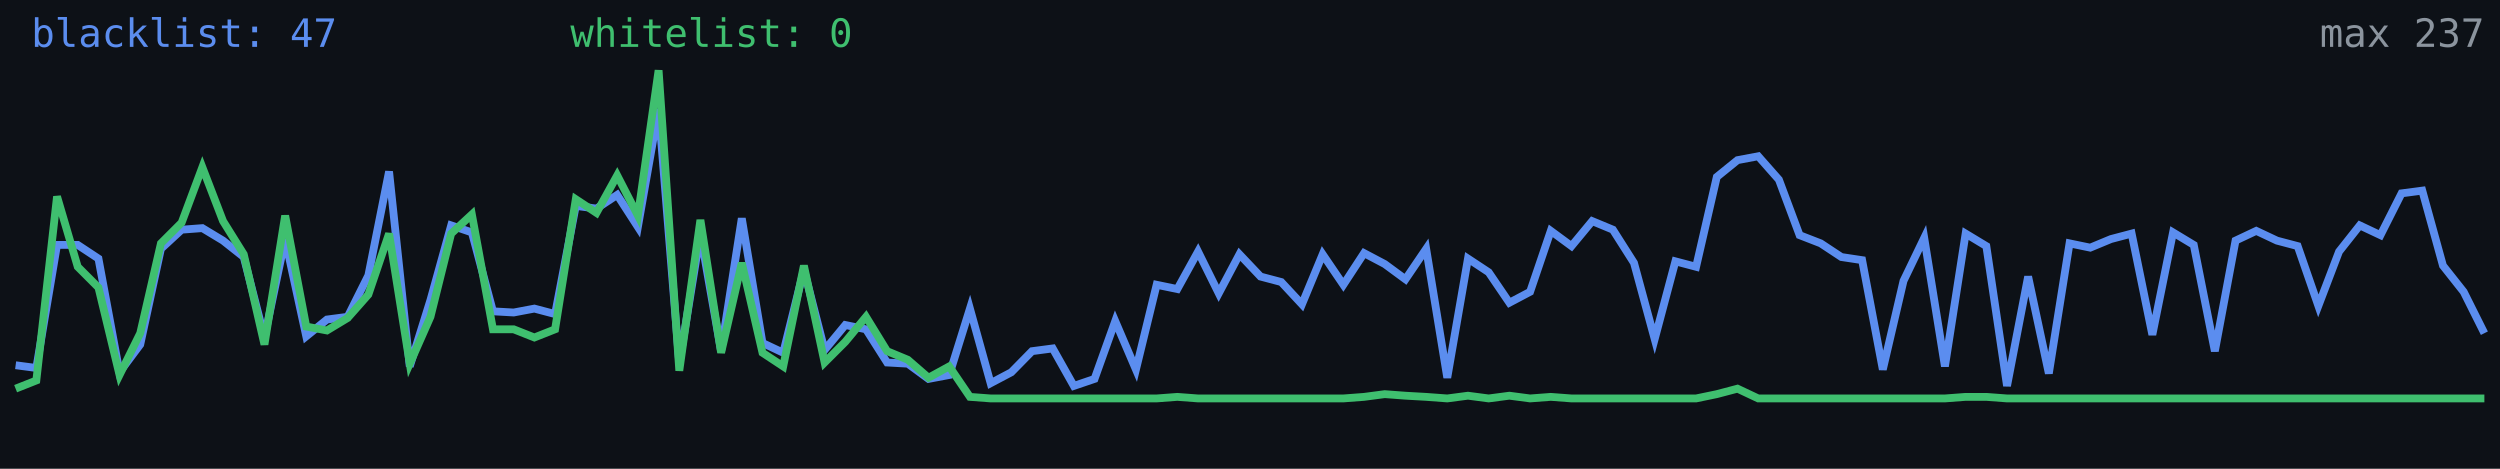
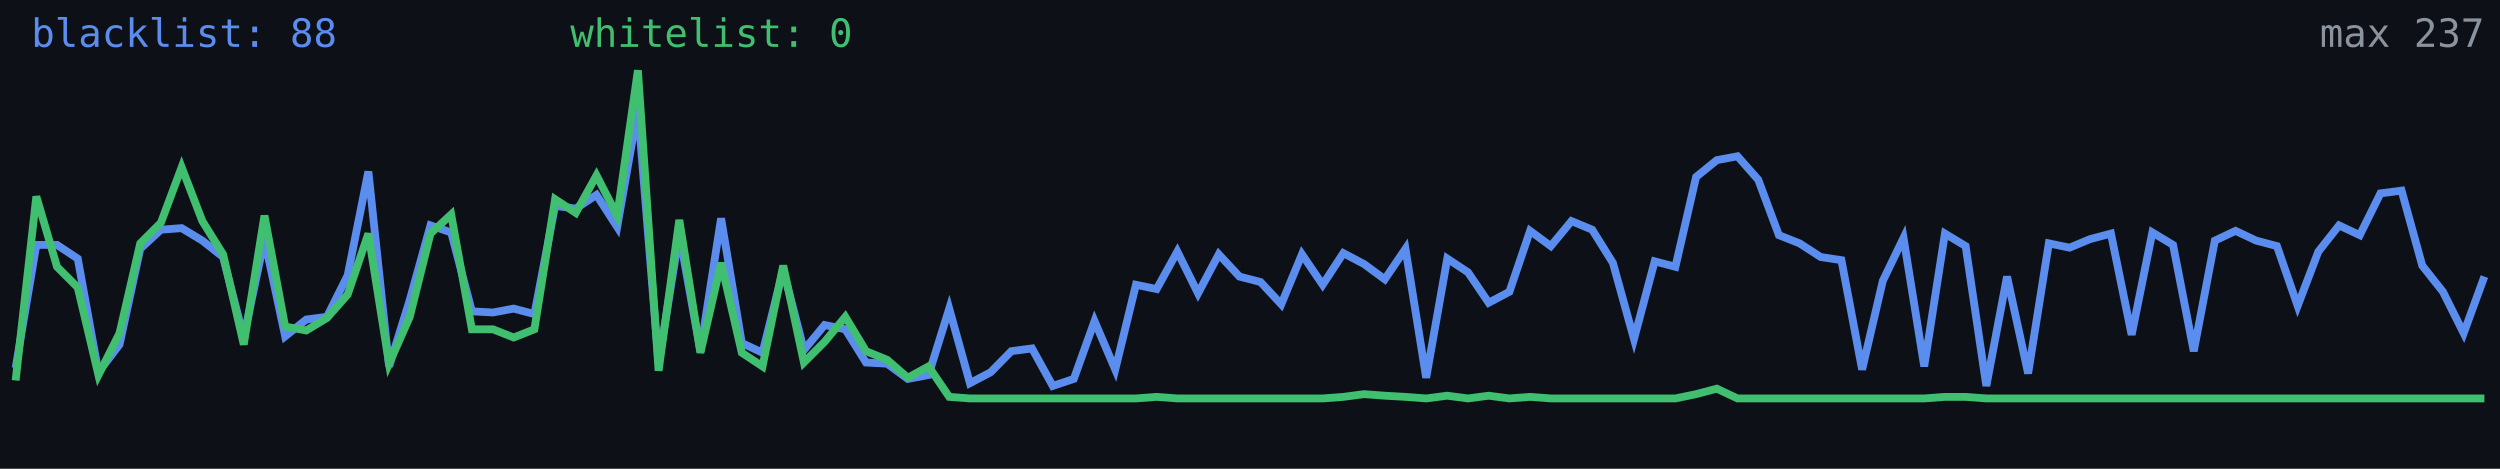
<svg xmlns="http://www.w3.org/2000/svg" width="640" height="120" viewBox="0 0 640 120" role="img" aria-label="Alive configs trend">
  <rect width="640" height="120" fill="#0d1117" />
-   <polyline fill="none" stroke="#5b8def" stroke-width="2" points="4.0,93.5 9.3,94.2 14.6,62.7 19.9,62.7 25.2,66.2 30.6,95.3 35.9,88.2 41.2,63.7 46.5,58.8 51.8,58.4 57.1,61.6 62.4,65.8 67.7,86.4 73.0,61.2 78.4,86.1 83.7,81.8 89.0,81.1 94.3,70.5 99.6,43.9 104.9,93.8 110.2,76.8 115.5,57.7 120.8,59.5 126.2,79.7 131.5,80.0 136.8,79.0 142.1,80.4 147.4,52.7 152.7,53.4 158.0,49.9 163.3,58.1 168.6,27.9 173.9,93.1 179.3,59.8 184.6,89.9 189.9,55.9 195.2,87.8 200.5,90.3 205.8,69.0 211.1,89.6 216.4,83.2 221.7,84.3 227.1,92.8 232.4,93.1 237.7,97.0 243.0,96.0 248.3,79.0 253.6,98.1 258.9,95.3 264.2,89.9 269.5,89.2 274.9,98.8 280.2,97.0 285.5,82.2 290.8,94.6 296.1,72.9 301.4,74.0 306.7,64.4 312.0,75.1 317.3,65.1 322.7,70.8 328.0,72.2 333.3,77.9 338.6,65.1 343.9,72.9 349.2,64.8 354.5,67.6 359.8,71.5 365.1,63.7 370.5,96.7 375.8,66.2 381.1,69.7 386.4,77.5 391.7,74.7 397.0,59.1 402.3,63.0 407.6,56.6 412.9,58.8 418.3,67.3 423.6,86.8 428.9,66.9 434.2,68.3 439.5,45.3 444.8,41.0 450.1,40.0 455.4,46.0 460.7,60.2 466.1,62.3 471.4,65.8 476.7,66.6 482.0,94.6 487.3,71.9 492.6,60.9 497.9,93.8 503.2,59.8 508.5,63.0 513.8,98.8 519.2,70.8 524.5,95.6 529.8,62.3 535.1,63.4 540.4,61.2 545.7,59.8 551.0,85.7 556.3,59.5 561.6,62.7 567.0,89.9 572.3,61.6 577.6,59.1 582.9,61.6 588.2,63.0 593.5,78.3 598.8,64.4 604.1,57.7 609.4,60.2 614.8,49.5 620.1,48.8 625.4,68.0 630.7,74.7 636.0,85.3" />
-   <polyline fill="none" stroke="#3fbf6f" stroke-width="2" points="4.0,99.5 9.3,97.4 14.6,50.3 19.9,68.3 25.2,73.6 30.6,96.0 35.9,85.3 41.2,62.3 46.5,57.0 51.8,42.8 57.1,56.6 62.4,65.1 67.7,88.2 73.0,55.2 78.4,83.6 83.7,84.6 89.0,81.4 94.3,75.4 99.6,59.8 104.9,93.1 110.2,81.1 115.5,59.8 120.8,54.9 126.2,84.3 131.5,84.3 136.8,86.4 142.1,84.3 147.4,51.0 152.7,54.5 158.0,44.9 163.3,55.2 168.6,18.0 173.9,94.9 179.3,56.3 184.6,90.3 189.9,67.3 195.2,90.3 200.5,93.8 205.8,68.0 211.1,92.8 216.4,87.5 221.7,81.1 227.1,89.9 232.4,92.1 237.7,96.7 243.0,93.8 248.3,101.6 253.6,102.0 258.9,102.0 264.2,102.0 269.5,102.0 274.9,102.0 280.2,102.0 285.5,102.0 290.8,102.0 296.1,102.0 301.4,101.6 306.7,102.0 312.0,102.0 317.3,102.0 322.7,102.0 328.0,102.0 333.3,102.0 338.6,102.0 343.9,102.0 349.2,101.6 354.5,100.9 359.8,101.3 365.1,101.6 370.5,102.0 375.8,101.3 381.1,102.0 386.4,101.3 391.7,102.0 397.0,101.6 402.3,102.0 407.6,102.0 412.9,102.0 418.3,102.0 423.6,102.0 428.9,102.0 434.2,102.0 439.5,100.9 444.8,99.5 450.1,102.0 455.4,102.0 460.7,102.0 466.1,102.0 471.4,102.0 476.7,102.0 482.0,102.0 487.3,102.0 492.6,102.0 497.9,102.0 503.2,101.6 508.5,101.6 513.8,102.0 519.2,102.0 524.5,102.0 529.8,102.0 535.1,102.0 540.4,102.0 545.7,102.0 551.0,102.0 556.3,102.0 561.6,102.0 567.0,102.0 572.3,102.0 577.6,102.0 582.9,102.0 588.2,102.0 593.5,102.0 598.8,102.0 604.1,102.0 609.4,102.0 614.8,102.0 620.1,102.0 625.4,102.0 630.7,102.0 636.0,102.0" />
-   <text x="8" y="12" fill="#5b8def" font-size="10" font-family="monospace">blacklist: 47</text>
+   <polyline fill="none" stroke="#5b8def" stroke-width="2" points="4.0,94.2 9.3,62.7 14.6,62.7 19.9,66.2 25.2,95.3 30.6,88.2 35.9,63.7 41.2,58.8 46.5,58.4 51.8,61.6 57.1,65.8 62.4,86.4 67.7,61.2 73.0,86.1 78.4,81.8 83.7,81.1 89.0,70.5 94.3,43.9 99.6,93.8 104.9,76.8 110.2,57.7 115.5,59.5 120.8,79.7 126.2,80.0 131.5,79.0 136.8,80.4 142.1,52.7 147.4,53.4 152.7,49.9 158.0,58.1 163.3,27.9 168.6,93.1 173.9,59.8 179.3,89.9 184.6,55.9 189.9,87.8 195.2,90.3 200.5,69.0 205.8,89.6 211.1,83.2 216.4,84.3 221.7,92.8 227.1,93.1 232.4,97.0 237.7,96.0 243.0,79.0 248.3,98.1 253.6,95.3 258.9,89.9 264.2,89.2 269.5,98.8 274.9,97.0 280.2,82.2 285.5,94.6 290.8,72.9 296.1,74.0 301.4,64.4 306.7,75.1 312.0,65.1 317.3,70.8 322.7,72.2 328.0,77.9 333.3,65.1 338.6,72.9 343.9,64.8 349.2,67.6 354.5,71.5 359.8,63.7 365.1,96.7 370.5,66.2 375.8,69.7 381.1,77.5 386.4,74.7 391.7,59.1 397.0,63.0 402.3,56.6 407.6,58.8 412.9,67.3 418.3,86.8 423.6,66.9 428.9,68.3 434.2,45.3 439.5,41.0 444.8,40.0 450.1,46.0 455.4,60.2 460.7,62.3 466.1,65.8 471.4,66.6 476.7,94.6 482.0,71.9 487.3,60.9 492.6,93.8 497.9,59.8 503.2,63.0 508.5,98.8 513.8,70.8 519.2,95.6 524.5,62.3 529.8,63.4 535.1,61.2 540.4,59.8 545.7,85.7 551.0,59.5 556.3,62.7 561.6,89.9 567.0,61.6 572.3,59.1 577.6,61.6 582.9,63.0 588.2,78.3 593.5,64.4 598.8,57.7 604.1,60.2 609.4,49.5 614.8,48.8 620.1,68.0 625.4,74.7 630.7,85.3 636.0,70.8" />
+   <polyline fill="none" stroke="#3fbf6f" stroke-width="2" points="4.0,97.4 9.3,50.3 14.6,68.3 19.9,73.6 25.2,96.0 30.6,85.3 35.9,62.3 41.2,57.0 46.5,42.8 51.8,56.6 57.1,65.1 62.4,88.2 67.7,55.2 73.0,83.6 78.4,84.6 83.7,81.4 89.0,75.4 94.3,59.8 99.6,93.1 104.9,81.1 110.2,59.8 115.5,54.9 120.8,84.3 126.2,84.3 131.5,86.4 136.8,84.3 142.1,51.0 147.4,54.5 152.7,44.9 158.0,55.2 163.3,18.0 168.6,94.9 173.9,56.3 179.3,90.3 184.6,67.3 189.9,90.3 195.2,93.8 200.5,68.0 205.8,92.8 211.1,87.5 216.4,81.1 221.7,89.9 227.1,92.1 232.4,96.7 237.7,93.8 243.0,101.6 248.3,102.0 253.6,102.0 258.9,102.0 264.2,102.0 269.5,102.0 274.9,102.0 280.2,102.0 285.5,102.0 290.8,102.0 296.1,101.6 301.4,102.0 306.7,102.0 312.0,102.0 317.3,102.0 322.7,102.0 328.0,102.0 333.3,102.0 338.6,102.0 343.9,101.6 349.2,100.9 354.5,101.3 359.8,101.6 365.1,102.0 370.5,101.3 375.8,102.0 381.1,101.3 386.4,102.0 391.7,101.6 397.0,102.0 402.3,102.0 407.6,102.0 412.9,102.0 418.3,102.0 423.6,102.0 428.9,102.0 434.2,100.9 439.5,99.5 444.8,102.0 450.1,102.0 455.4,102.0 460.7,102.0 466.1,102.0 471.4,102.0 476.7,102.0 482.0,102.0 487.3,102.0 492.6,102.0 497.9,101.6 503.2,101.6 508.5,102.0 513.8,102.0 519.2,102.0 524.5,102.0 529.8,102.0 535.1,102.0 540.4,102.0 545.7,102.0 551.0,102.0 556.3,102.0 561.6,102.0 567.0,102.0 572.3,102.0 577.6,102.0 582.9,102.0 588.2,102.0 593.5,102.0 598.8,102.0 604.1,102.0 609.4,102.0 614.8,102.0 620.1,102.0 625.4,102.0 630.7,102.0 636.0,102.0" />
+   <text x="8" y="12" fill="#5b8def" font-size="10" font-family="monospace">blacklist: 88</text>
  <text x="146" y="12" fill="#3fbf6f" font-size="10" font-family="monospace">whitelist: 0</text>
  <text x="636" y="12" fill="#8b949e" font-size="10" text-anchor="end" font-family="monospace">max 237</text>
</svg>
